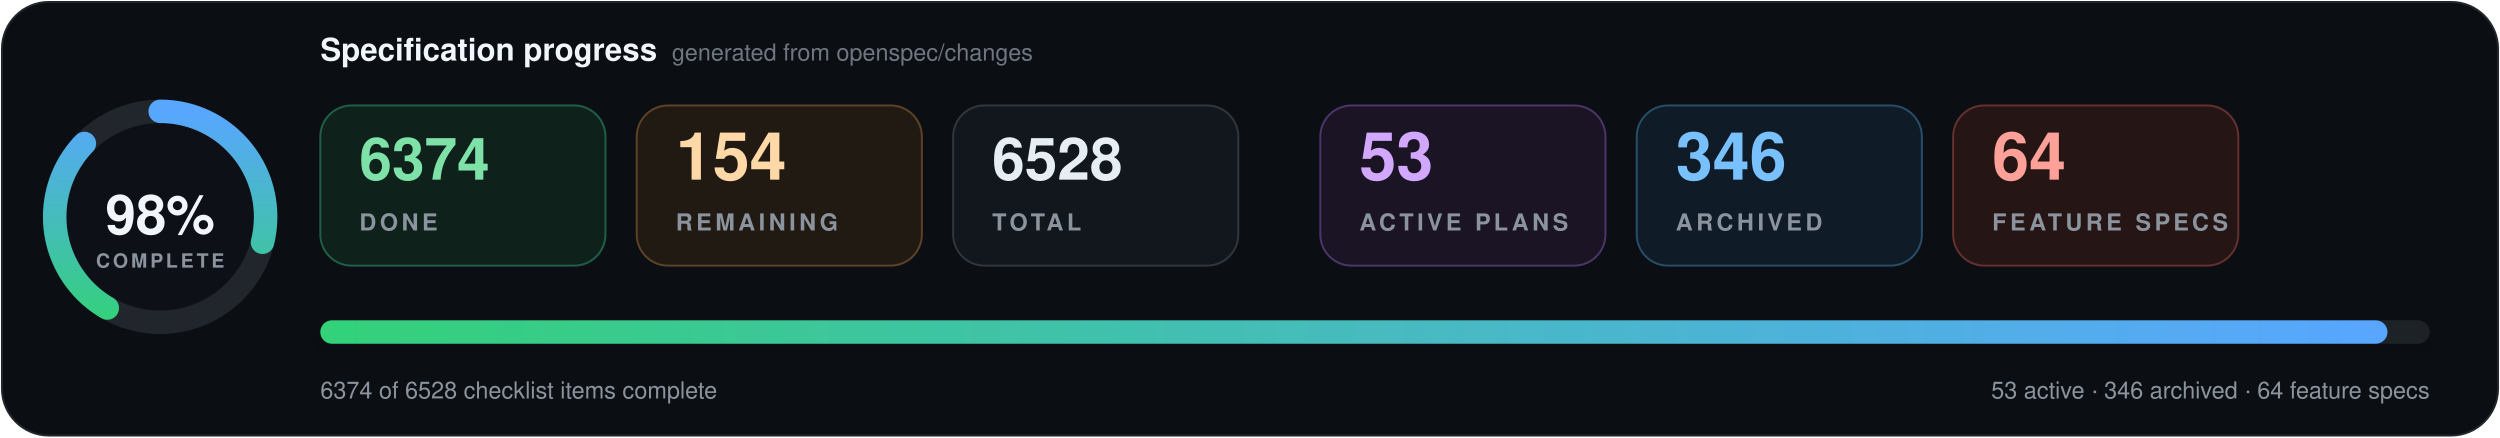
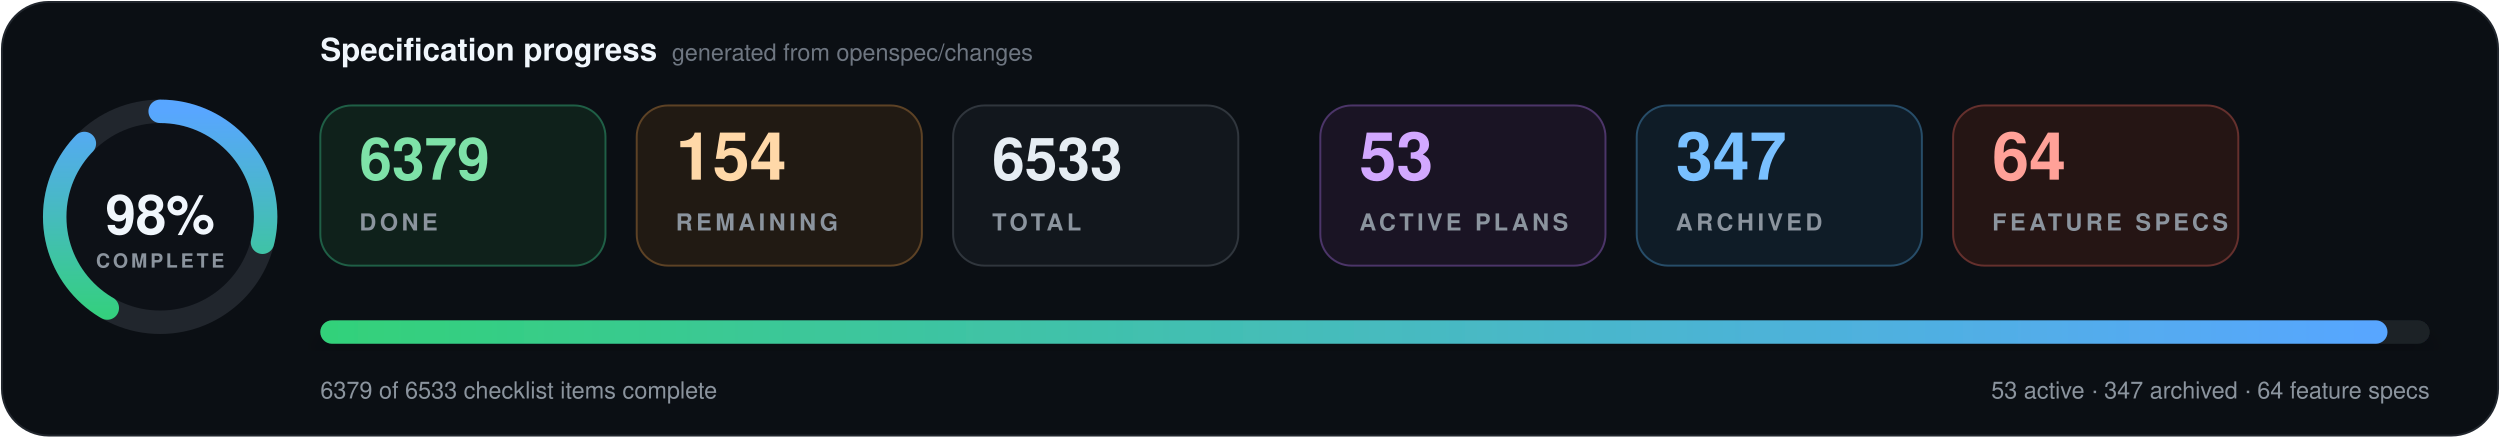
- <svg xmlns="http://www.w3.org/2000/svg" data-cache-version="1795703001" width="1280" height="224" viewBox="0 0 1280 224" role="img" aria-labelledby="title description" font-family="system-ui, -apple-system, BlinkMacSystemFont, 'Segoe UI', Helvetica, Arial, sans-serif" font-variant-numeric="tabular-nums">
+ <svg xmlns="http://www.w3.org/2000/svg" data-cache-version="1795713444" width="1280" height="224" viewBox="0 0 1280 224" role="img" aria-labelledby="title description" font-family="system-ui, -apple-system, BlinkMacSystemFont, 'Segoe UI', Helvetica, Arial, sans-serif" font-variant-numeric="tabular-nums">
  <defs>
    <linearGradient id="progress" x1="0" x2="1">
      <stop offset="0" stop-color="#33d17a" />
      <stop offset="1" stop-color="#58a6ff" />
    </linearGradient>
    <filter id="shadow" x="-10%" y="-20%" width="120%" height="150%">
      <feDropShadow dx="0" dy="7" stdDeviation="9" flood-color="#000" flood-opacity=".28" />
    </filter>
  </defs>
  <rect x="1" y="1" width="1278" height="222" rx="24" fill="#0b0f14" stroke="#21262d" />
  <g transform="translate(82 111)">
    <circle r="54" fill="#0d1117" stroke="#21262d" stroke-width="12" />
    <circle r="54" fill="none" stroke="url(#progress)" stroke-width="12" stroke-linecap="round" pathLength="100" stroke-dasharray="98 100" transform="rotate(-90)" />
    <text y="-1" text-anchor="middle" dominant-baseline="middle" fill="#f0f6fc" font-size="28" font-weight="800">98%</text>
    <text y="26" text-anchor="middle" fill="#8b949e" font-size="10" font-weight="700" letter-spacing="1.5">COMPLETE</text>
  </g>
  <text x="164" y="31" fill="#f0f6fc" font-size="16" font-weight="750">Specification progress</text>
  <text x="344" y="31" fill="#6e7681" font-size="12">generated from openspec/changes</text>
  <g transform="translate(164 54)">
    <rect width="146" height="82" rx="16" fill="#0f211b" stroke="#1f5f46" />
-     <text x="20" y="38" fill="#7ee2a8" font-size="30" font-weight="750">6374</text>
+     <text x="20" y="38" fill="#7ee2a8" font-size="30" font-weight="750">6379</text>
    <text x="20" y="64" fill="#8b949e" font-size="12" font-weight="700" letter-spacing="1.8">DONE</text>
  </g>
  <g transform="translate(326 54)">
    <rect width="146" height="82" rx="16" fill="#211a13" stroke="#5d4225" />
    <text x="20" y="38" fill="#ffd8a8" font-size="34" font-weight="750">154</text>
    <text x="20" y="64" fill="#8b949e" font-size="12" font-weight="700" letter-spacing="1.8">REMAINING</text>
  </g>
  <g transform="translate(488 54)">
    <rect width="146" height="82" rx="16" fill="#12171d" stroke="#30363d" />
-     <text x="20" y="38" fill="#e6edf3" font-size="30" font-weight="750">6528</text>
+     <text x="20" y="38" fill="#e6edf3" font-size="30" font-weight="750">6533</text>
    <text x="20" y="64" fill="#8b949e" font-size="12" font-weight="700" letter-spacing="1.8">TOTAL</text>
  </g>
  <g transform="translate(676 54)">
    <rect width="146" height="82" rx="16" fill="#1a1424" stroke="#4c3569" />
    <text x="20" y="38" fill="#d2a8ff" font-size="34" font-weight="750">53</text>
    <text x="20" y="64" fill="#8b949e" font-size="12" font-weight="700" letter-spacing="1.8">ACTIVE PLANS</text>
  </g>
  <g transform="translate(838 54)">
    <rect width="146" height="82" rx="16" fill="#0f1c27" stroke="#274d69" />
-     <text x="20" y="38" fill="#79c0ff" font-size="34" font-weight="750">346</text>
+     <text x="20" y="38" fill="#79c0ff" font-size="34" font-weight="750">347</text>
    <text x="20" y="64" fill="#8b949e" font-size="12" font-weight="700" letter-spacing="1.8">ARCHIVED</text>
  </g>
  <g transform="translate(1000 54)">
    <rect width="146" height="82" rx="16" fill="#251514" stroke="#65302d" />
    <text x="20" y="38" fill="#ffa198" font-size="34" font-weight="750">64</text>
    <text x="20" y="64" fill="#8b949e" font-size="12" font-weight="700" letter-spacing="1.8">FEATURE SPECS</text>
  </g>
  <g filter="url(#shadow)">
    <rect x="164" y="164" width="1080" height="12" rx="6" fill="#1b2128" />
    <rect x="164" y="164" width="1058.4" height="12" rx="6" fill="url(#progress)" />
  </g>
-   <text x="164" y="204" fill="#8b949e" font-size="12">6374 of 6528 checklist items complete</text>
-   <text x="1244" y="204" text-anchor="end" fill="#8b949e" font-size="12">53 active · 346 archived · 64 feature specs</text>
+   <text x="164" y="204" fill="#8b949e" font-size="12">6379 of 6533 checklist items complete</text>
+   <text x="1244" y="204" text-anchor="end" fill="#8b949e" font-size="12">53 active · 347 archived · 64 feature specs</text>
</svg>
